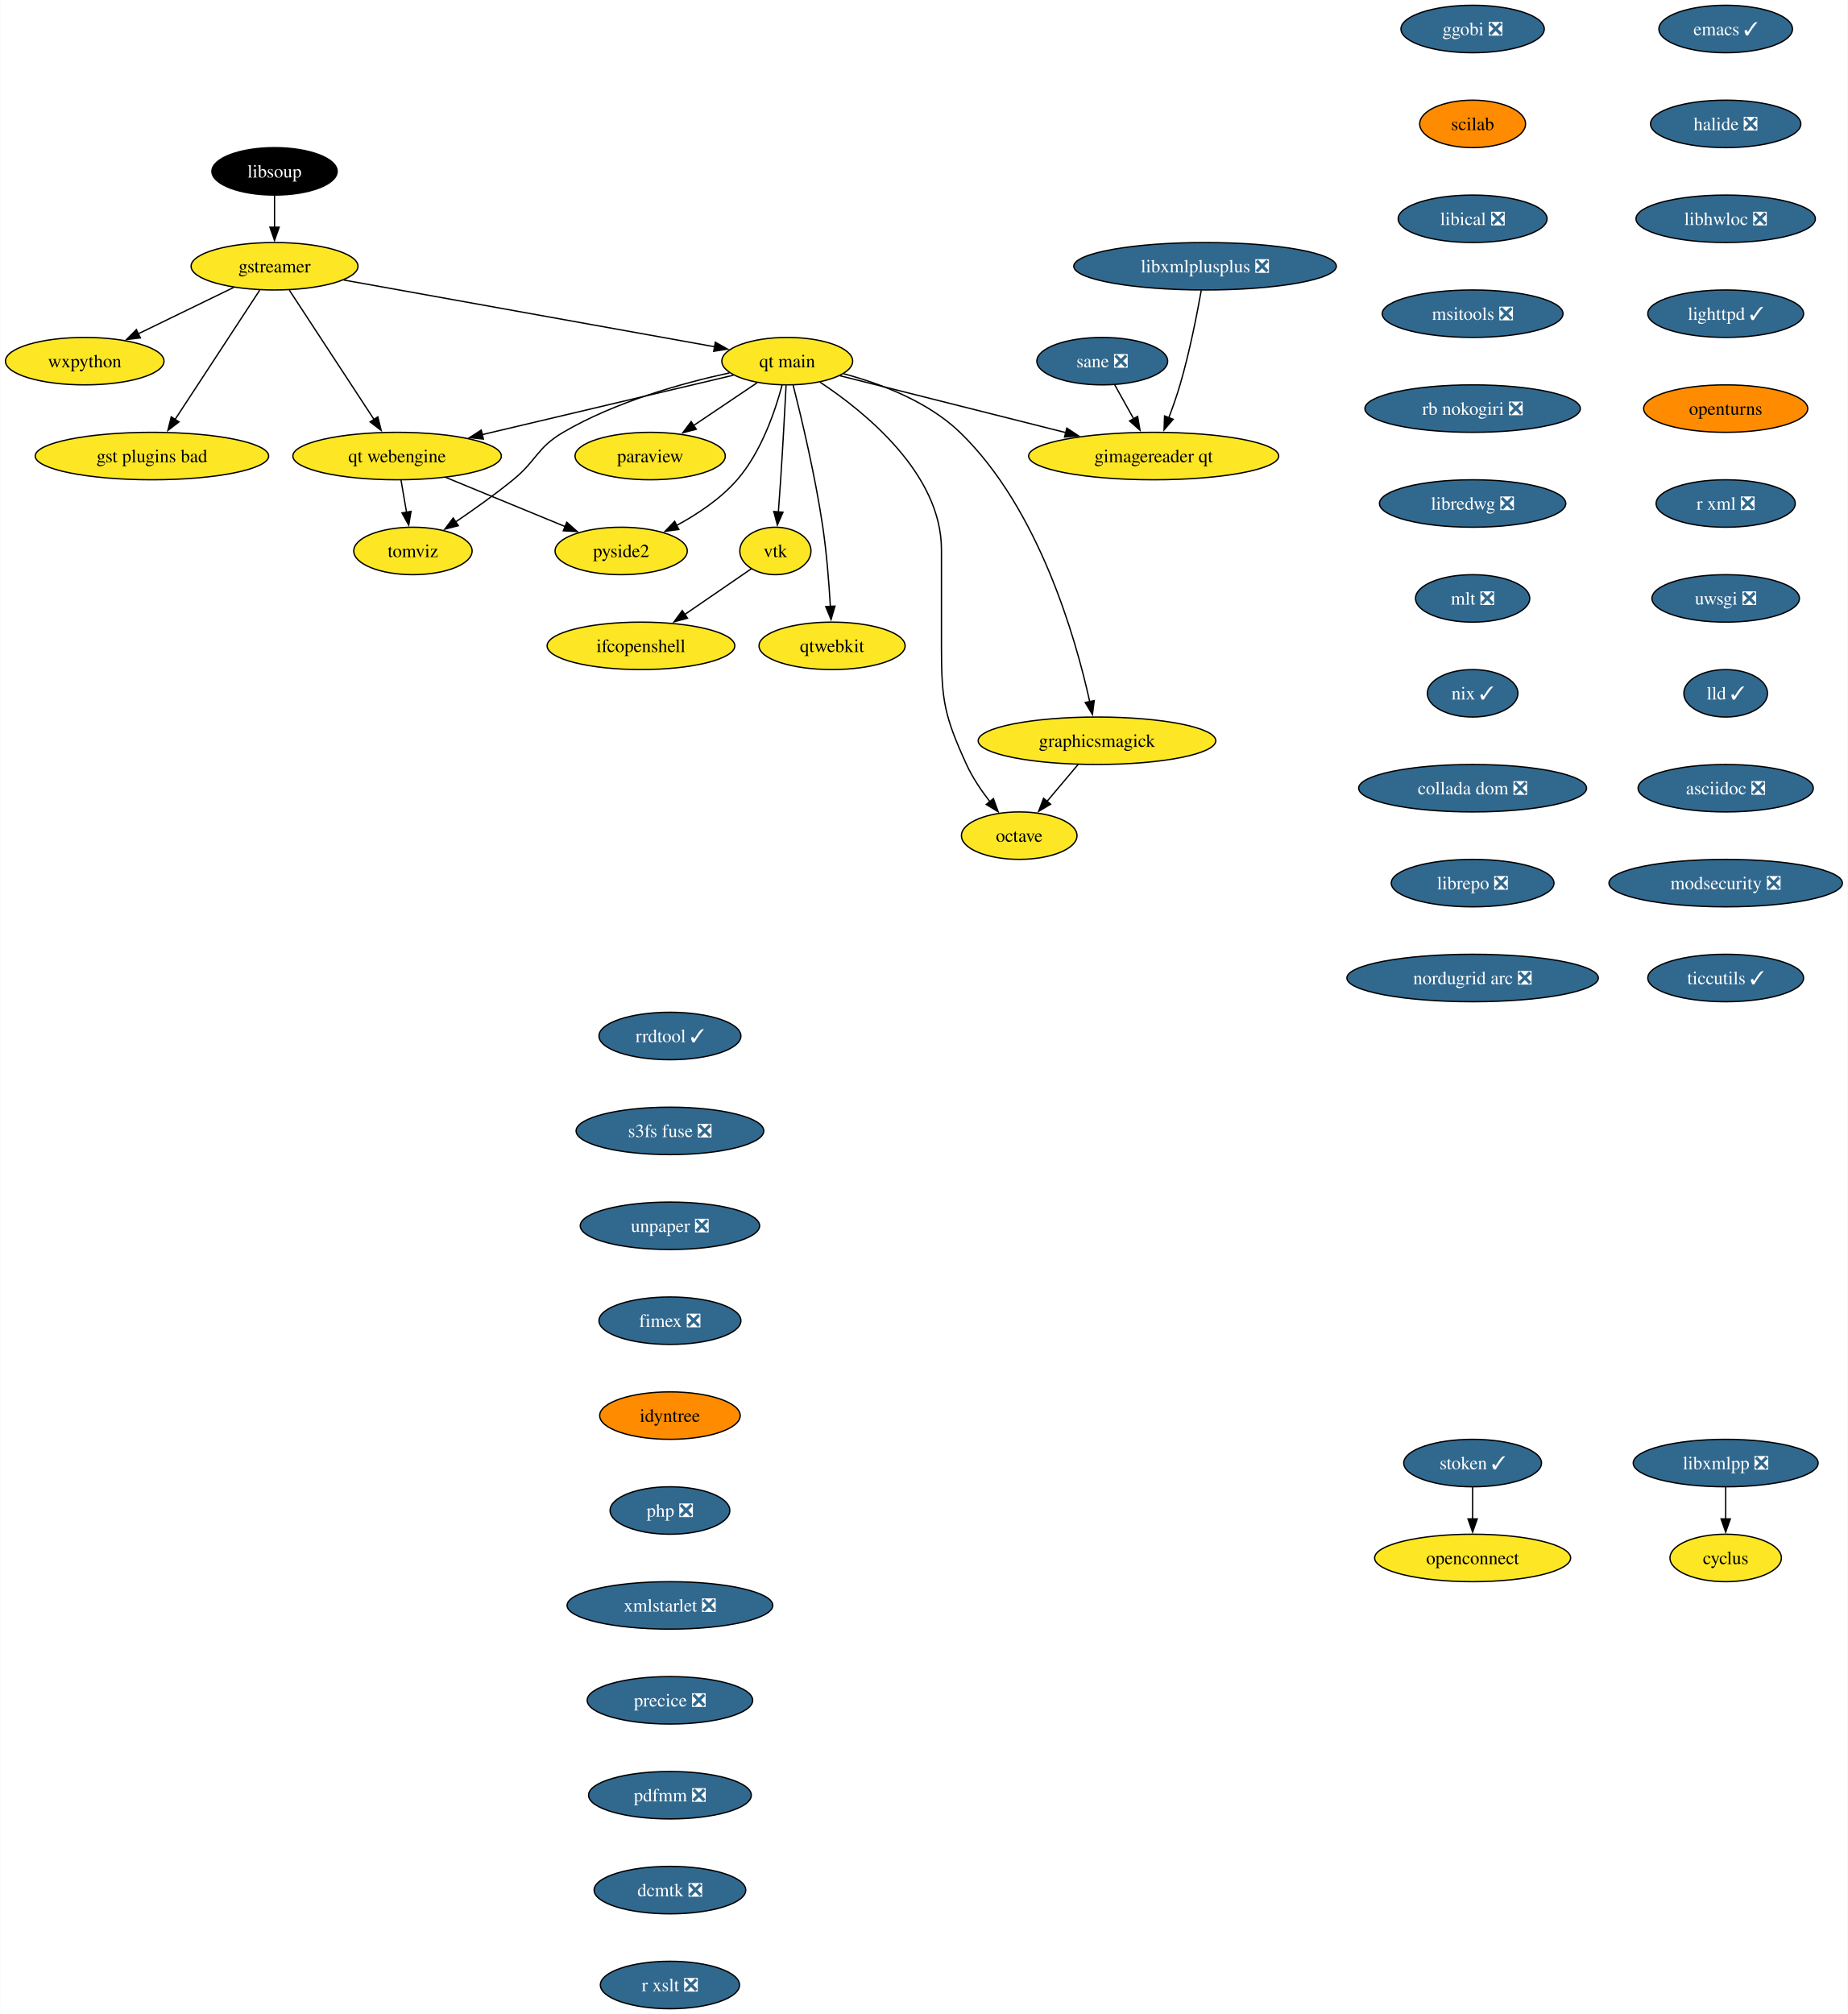
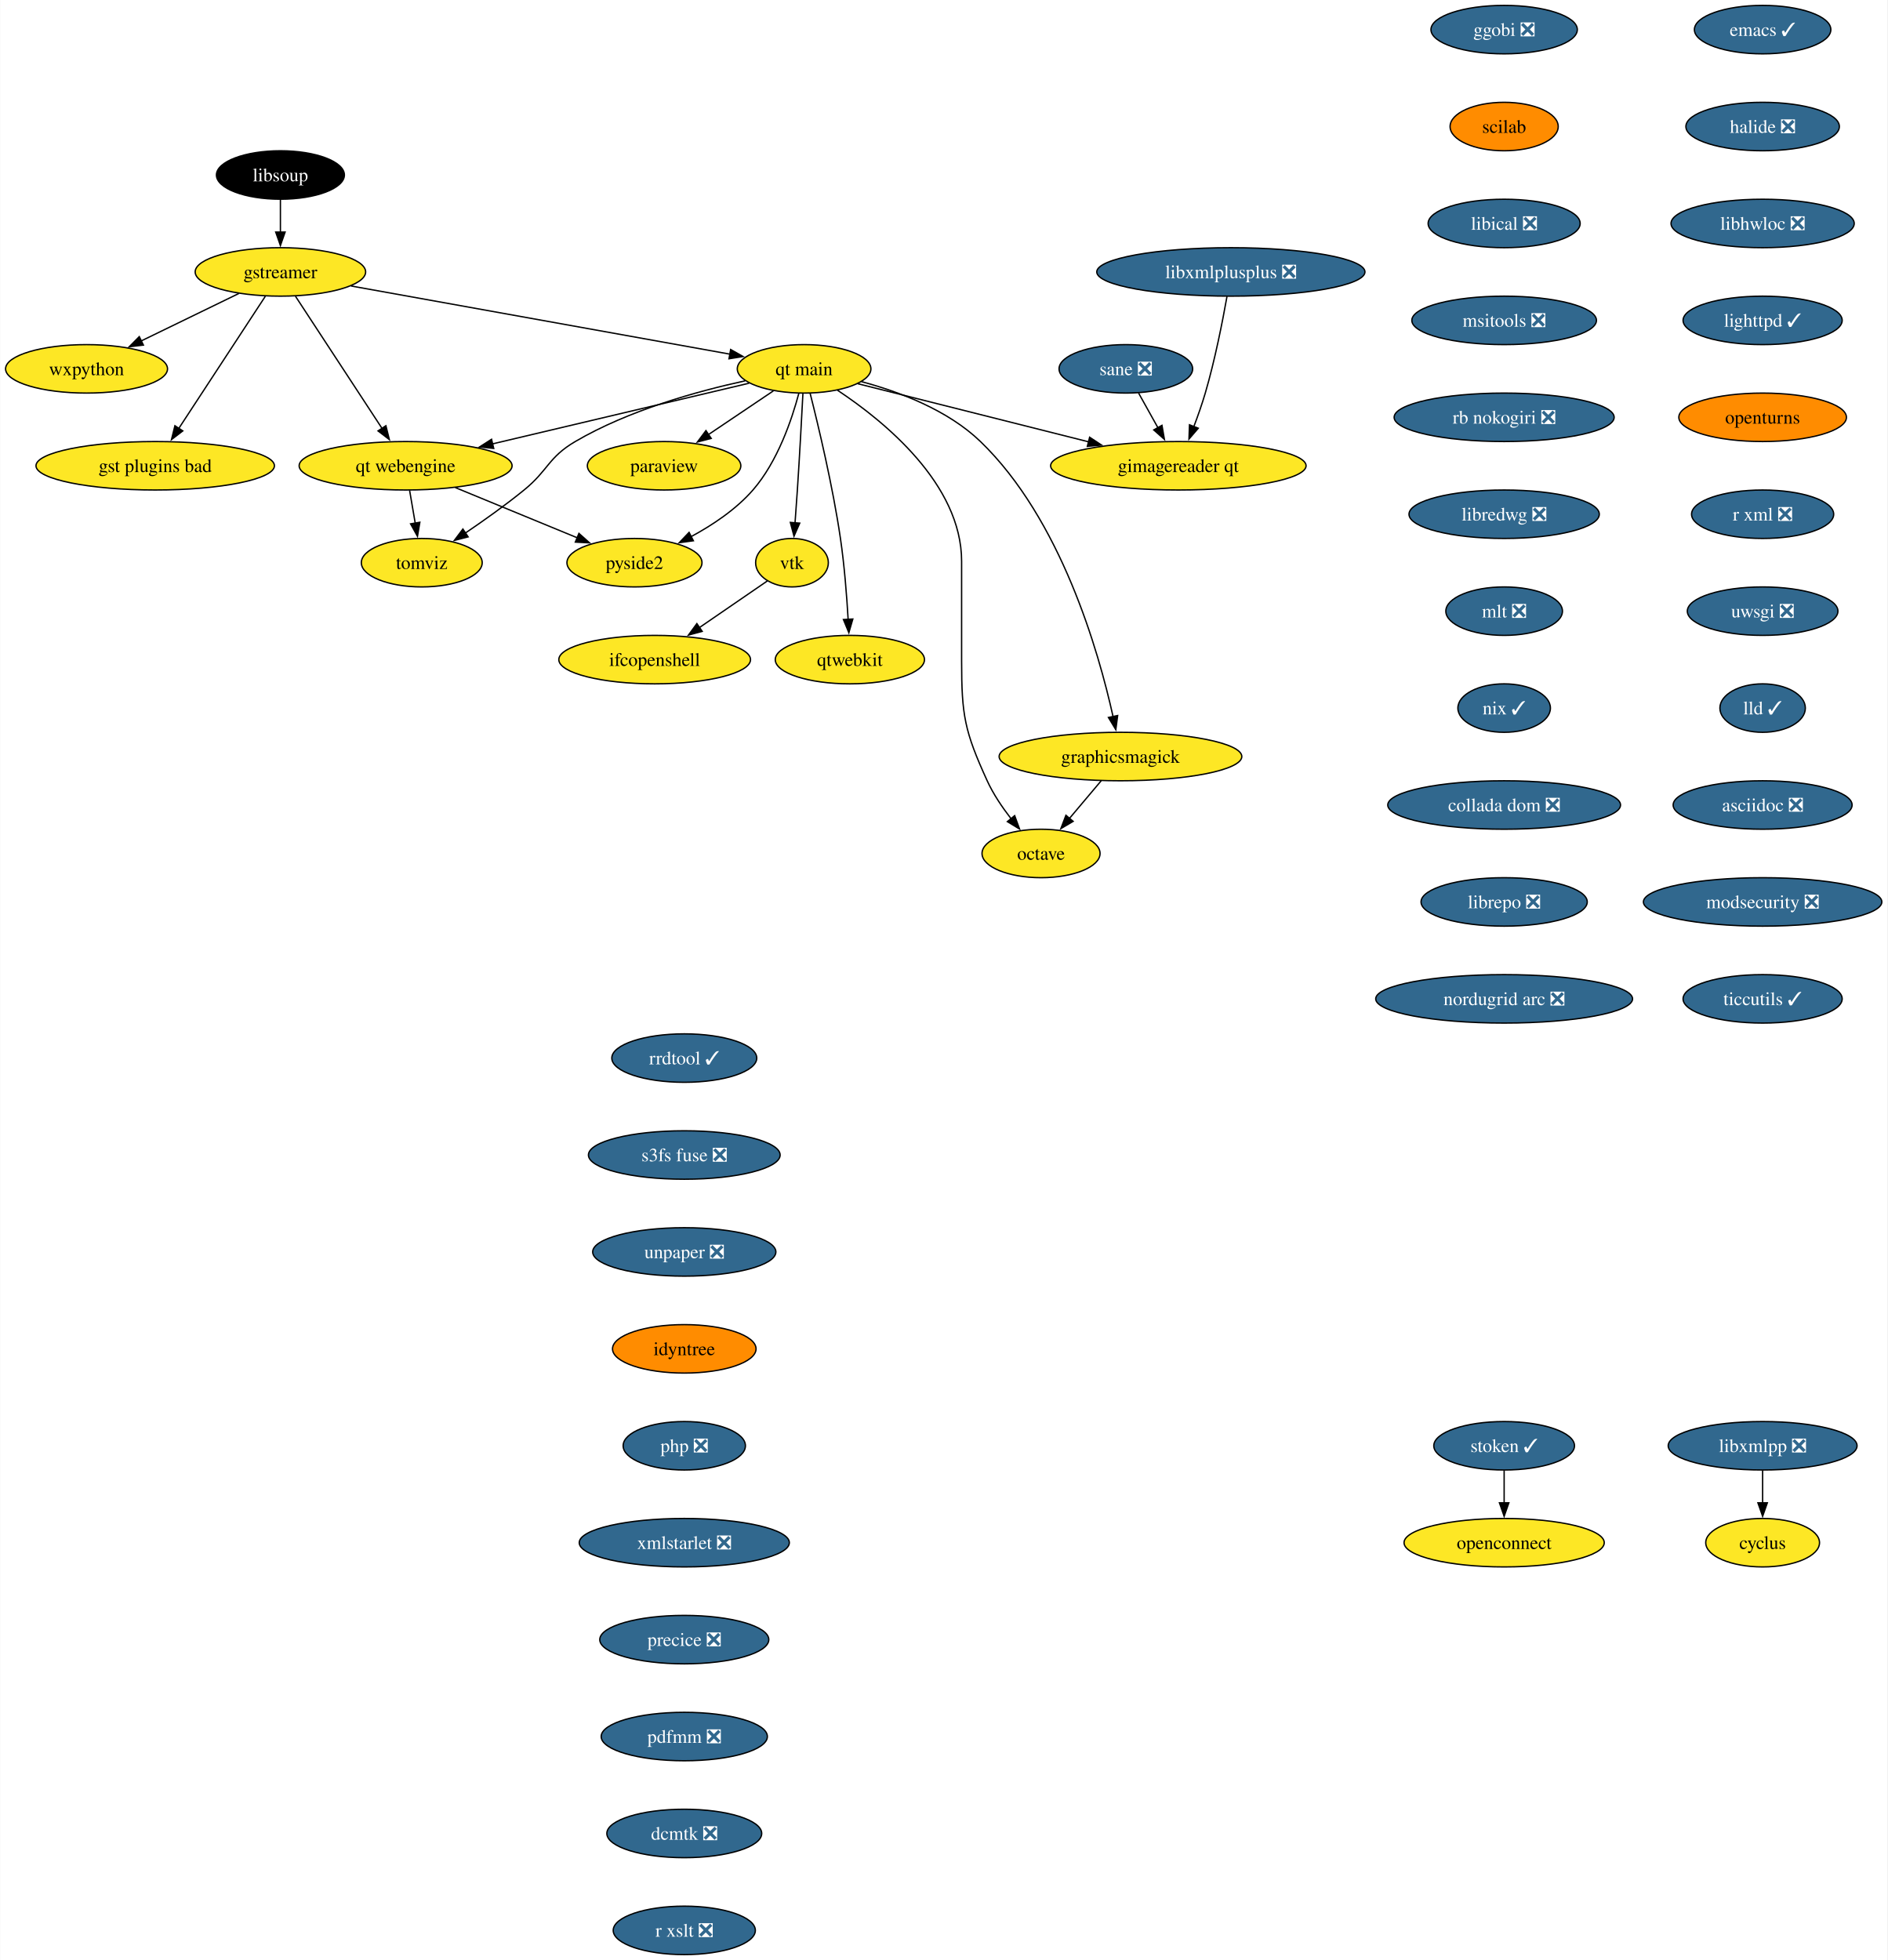
- <svg xmlns="http://www.w3.org/2000/svg" xmlns:xlink="http://www.w3.org/1999/xlink" width="1402pt" height="1528pt" viewBox="0.00 0.00 1401.72 1528.00">
-   <g id="graph0" class="graph" transform="scale(1 1) rotate(0) translate(4 1524)">
-     <polygon fill="white" stroke="none" points="-4,4 -4,-1524 1397.72,-1524 1397.72,4 -4,4" />
+ <svg xmlns="http://www.w3.org/2000/svg" xmlns:xlink="http://www.w3.org/1999/xlink" width="1402pt" height="1456pt" viewBox="0.00 0.00 1401.72 1456.00">
+   <g id="graph0" class="graph" transform="scale(1 1) rotate(0) translate(4 1452)">
+     <polygon fill="white" stroke="none" points="-4,4 -4,-1452 1397.72,-1452 1397.72,4 -4,4" />
    <g id="node1" class="node">
      <g id="a_node1">
        <a xlink:href="https://github.com/conda-forge/cyclus-feedstock" xlink:title="cyclus">
-           <ellipse fill="#fde725" stroke="black" cx="1305.15" cy="-342" rx="42.26" ry="18" />
-           <text text-anchor="middle" x="1305.15" y="-337.32" font-family="Times,serif" font-size="14.00">cyclus</text>
+           <ellipse fill="#fde725" stroke="black" cx="1305.15" cy="-306" rx="42.26" ry="18" />
+           <text text-anchor="middle" x="1305.15" y="-301.32" font-family="Times,serif" font-size="14.00">cyclus</text>
        </a>
      </g>
    </g>
    <g id="node2" class="node">
      <g id="a_node2">
        <a xlink:href="https://github.com/conda-forge/emacs-feedstock/pull/79" xlink:title="emacs ✓">
-           <ellipse fill="#31688e" stroke="black" cx="1305.15" cy="-1502" rx="50.68" ry="18" />
-           <text text-anchor="middle" x="1305.15" y="-1497.32" font-family="Times,serif" font-size="14.00" fill="white">emacs ✓</text>
+           <ellipse fill="#31688e" stroke="black" cx="1305.15" cy="-1430" rx="50.68" ry="18" />
+           <text text-anchor="middle" x="1305.15" y="-1425.32" font-family="Times,serif" font-size="14.00" fill="white">emacs ✓</text>
        </a>
      </g>
    </g>
    <g id="node3" class="node">
      <g id="a_node3">
        <a xlink:href="https://github.com/conda-forge/halide-feedstock/pull/9" xlink:title="halide ❎">
-           <ellipse fill="#31688e" stroke="black" cx="1305.15" cy="-1430" rx="57" ry="18" />
-           <text text-anchor="middle" x="1305.15" y="-1425.32" font-family="Times,serif" font-size="14.00" fill="white">halide ❎</text>
+           <ellipse fill="#31688e" stroke="black" cx="1305.15" cy="-1358" rx="57" ry="18" />
+           <text text-anchor="middle" x="1305.15" y="-1353.32" font-family="Times,serif" font-size="14.00" fill="white">halide ❎</text>
        </a>
      </g>
    </g>
    <g id="node17" class="node">
      <g id="a_node17">
        <a xlink:href="https://github.com/conda-forge/libhwloc-feedstock/pull/71" xlink:title="libhwloc ❎">
-           <ellipse fill="#31688e" stroke="black" cx="1305.15" cy="-1358" rx="68.04" ry="18" />
-           <text text-anchor="middle" x="1305.15" y="-1353.32" font-family="Times,serif" font-size="14.00" fill="white">libhwloc ❎</text>
+           <ellipse fill="#31688e" stroke="black" cx="1305.15" cy="-1286" rx="68.04" ry="18" />
+           <text text-anchor="middle" x="1305.15" y="-1281.32" font-family="Times,serif" font-size="14.00" fill="white">libhwloc ❎</text>
        </a>
      </g>
    </g>
    <g id="node4" class="node">
      <g id="a_node4">
        <a xlink:href="https://github.com/conda-forge/gstreamer-feedstock" xlink:title="gstreamer">
-           <ellipse fill="#fde725" stroke="black" cx="204.15" cy="-1322" rx="63.31" ry="18" />
-           <text text-anchor="middle" x="204.15" y="-1317.32" font-family="Times,serif" font-size="14.00">gstreamer</text>
+           <ellipse fill="#fde725" stroke="black" cx="204.15" cy="-1250" rx="63.31" ry="18" />
+           <text text-anchor="middle" x="204.15" y="-1245.32" font-family="Times,serif" font-size="14.00">gstreamer</text>
        </a>
      </g>
    </g>
    <g id="node5" class="node">
      <g id="a_node5">
        <a xlink:href="https://github.com/conda-forge/wxpython-feedstock" xlink:title="wxpython">
-           <ellipse fill="#fde725" stroke="black" cx="60.15" cy="-1250" rx="60.15" ry="18" />
-           <text text-anchor="middle" x="60.15" y="-1245.32" font-family="Times,serif" font-size="14.00">wxpython</text>
+           <ellipse fill="#fde725" stroke="black" cx="60.15" cy="-1178" rx="60.15" ry="18" />
+           <text text-anchor="middle" x="60.15" y="-1173.32" font-family="Times,serif" font-size="14.00">wxpython</text>
        </a>
      </g>
    </g>
    <g id="edge2" class="edge">
-       <path fill="none" stroke="black" d="M173.26,-1305.98C152.05,-1295.67 123.68,-1281.88 100.65,-1270.69" />
-       <polygon fill="black" stroke="black" points="102.38,-1267.64 91.86,-1266.41 99.32,-1273.93 102.38,-1267.64" />
+       <path fill="none" stroke="black" d="M173.26,-1233.98C152.05,-1223.67 123.68,-1209.88 100.65,-1198.69" />
+       <polygon fill="black" stroke="black" points="102.38,-1195.64 91.86,-1194.41 99.32,-1201.93 102.38,-1195.64" />
    </g>
    <g id="node6" class="node">
      <g id="a_node6">
        <a xlink:href="https://github.com/conda-forge/gst-plugins-bad-feedstock" xlink:title="gst plugins bad">
-           <ellipse fill="#fde725" stroke="black" cx="111.15" cy="-1178" rx="88.56" ry="18" />
-           <text text-anchor="middle" x="111.15" y="-1173.32" font-family="Times,serif" font-size="14.00">gst plugins bad</text>
+           <ellipse fill="#fde725" stroke="black" cx="111.15" cy="-1106" rx="88.56" ry="18" />
+           <text text-anchor="middle" x="111.15" y="-1101.33" font-family="Times,serif" font-size="14.00">gst plugins bad</text>
        </a>
      </g>
    </g>
    <g id="edge3" class="edge">
-       <path fill="none" stroke="black" d="M192.93,-1303.87C176.94,-1279.46 147.45,-1234.43 128.6,-1205.64" />
-       <polygon fill="black" stroke="black" points="131.65,-1203.9 123.24,-1197.46 125.79,-1207.74 131.65,-1203.9" />
+       <path fill="none" stroke="black" d="M192.93,-1231.87C176.94,-1207.46 147.45,-1162.43 128.6,-1133.64" />
+       <polygon fill="black" stroke="black" points="131.65,-1131.9 123.24,-1125.46 125.79,-1135.74 131.65,-1131.9" />
    </g>
    <g id="node7" class="node">
      <g id="a_node7">
        <a xlink:href="https://github.com/conda-forge/qt-main-feedstock" xlink:title="qt main">
-           <ellipse fill="#fde725" stroke="black" cx="593.15" cy="-1250" rx="49.63" ry="18" />
-           <text text-anchor="middle" x="593.15" y="-1245.32" font-family="Times,serif" font-size="14.00">qt main</text>
+           <ellipse fill="#fde725" stroke="black" cx="593.15" cy="-1178" rx="49.63" ry="18" />
+           <text text-anchor="middle" x="593.15" y="-1173.32" font-family="Times,serif" font-size="14.00">qt main</text>
        </a>
      </g>
    </g>
    <g id="edge4" class="edge">
-       <path fill="none" stroke="black" d="M256.61,-1311.56C330.19,-1298.32 463.39,-1274.35 538.26,-1260.88" />
-       <polygon fill="black" stroke="black" points="538.6,-1264.37 547.82,-1259.16 537.36,-1257.48 538.6,-1264.37" />
+       <path fill="none" stroke="black" d="M256.61,-1239.56C330.19,-1226.32 463.39,-1202.35 538.26,-1188.88" />
+       <polygon fill="black" stroke="black" points="538.6,-1192.37 547.82,-1187.16 537.36,-1185.48 538.6,-1192.37" />
    </g>
    <g id="node8" class="node">
      <g id="a_node8">
        <a xlink:href="https://github.com/conda-forge/qt-webengine-feedstock" xlink:title="qt webengine">
-           <ellipse fill="#fde725" stroke="black" cx="297.15" cy="-1178" rx="79.09" ry="18" />
-           <text text-anchor="middle" x="297.15" y="-1173.32" font-family="Times,serif" font-size="14.00">qt webengine</text>
+           <ellipse fill="#fde725" stroke="black" cx="297.15" cy="-1106" rx="79.09" ry="18" />
+           <text text-anchor="middle" x="297.15" y="-1101.33" font-family="Times,serif" font-size="14.00">qt webengine</text>
        </a>
      </g>
    </g>
    <g id="edge5" class="edge">
-       <path fill="none" stroke="black" d="M215.37,-1303.87C231.36,-1279.46 260.85,-1234.43 279.71,-1205.64" />
-       <polygon fill="black" stroke="black" points="282.51,-1207.74 285.07,-1197.46 276.66,-1203.9 282.51,-1207.74" />
+       <path fill="none" stroke="black" d="M215.37,-1231.87C231.36,-1207.46 260.85,-1162.43 279.71,-1133.64" />
+       <polygon fill="black" stroke="black" points="282.51,-1135.74 285.07,-1125.46 276.66,-1131.9 282.51,-1135.74" />
    </g>
    <g id="edge6" class="edge">
-       <path fill="none" stroke="black" d="M552.31,-1239.34C502.99,-1227.68 419.46,-1207.92 361.47,-1194.21" />
-       <polygon fill="black" stroke="black" points="362.6,-1190.88 352.06,-1191.99 360.99,-1197.69 362.6,-1190.88" />
+       <path fill="none" stroke="black" d="M552.31,-1167.34C502.99,-1155.68 419.46,-1135.92 361.47,-1122.21" />
+       <polygon fill="black" stroke="black" points="362.6,-1118.88 352.06,-1119.99 360.99,-1125.69 362.6,-1118.88" />
    </g>
    <g id="node9" class="node">
      <g id="a_node9">
        <a xlink:href="https://github.com/conda-forge/octave-feedstock" xlink:title="octave">
-           <ellipse fill="#fde725" stroke="black" cx="769.15" cy="-890" rx="43.84" ry="18" />
-           <text text-anchor="middle" x="769.15" y="-885.33" font-family="Times,serif" font-size="14.00">octave</text>
+           <ellipse fill="#fde725" stroke="black" cx="769.15" cy="-818" rx="43.84" ry="18" />
+           <text text-anchor="middle" x="769.15" y="-813.33" font-family="Times,serif" font-size="14.00">octave</text>
        </a>
      </g>
    </g>
    <g id="edge7" class="edge">
-       <path fill="none" stroke="black" d="M617.97,-1234.09C652.31,-1211.34 710.15,-1164.5 710.15,-1107 710.15,-1107 710.15,-1107 710.15,-1033 710.15,-992.55 712.35,-980.79 729.15,-944 733.68,-934.1 740.31,-924.29 746.87,-915.85" />
-       <polygon fill="black" stroke="black" points="749.56,-918.1 753.19,-908.14 744.14,-913.66 749.56,-918.1" />
+       <path fill="none" stroke="black" d="M617.97,-1162.09C652.31,-1139.34 710.15,-1092.5 710.15,-1035 710.15,-1035 710.15,-1035 710.15,-961 710.15,-920.55 712.35,-908.79 729.15,-872 733.68,-862.1 740.31,-852.29 746.87,-843.85" />
+       <polygon fill="black" stroke="black" points="749.56,-846.1 753.19,-836.14 744.14,-841.66 749.56,-846.1" />
    </g>
    <g id="node10" class="node">
      <g id="a_node10">
        <a xlink:href="https://github.com/conda-forge/paraview-feedstock" xlink:title="paraview">
-           <ellipse fill="#fde725" stroke="black" cx="489.15" cy="-1178" rx="57" ry="18" />
-           <text text-anchor="middle" x="489.15" y="-1173.32" font-family="Times,serif" font-size="14.00">paraview</text>
+           <ellipse fill="#fde725" stroke="black" cx="489.15" cy="-1106" rx="57" ry="18" />
+           <text text-anchor="middle" x="489.15" y="-1101.33" font-family="Times,serif" font-size="14.00">paraview</text>
        </a>
      </g>
    </g>
    <g id="edge8" class="edge">
-       <path fill="none" stroke="black" d="M570.33,-1233.64C556.17,-1224.11 537.74,-1211.7 522.02,-1201.12" />
-       <polygon fill="black" stroke="black" points="524.15,-1198.34 513.9,-1195.66 520.24,-1204.14 524.15,-1198.34" />
+       <path fill="none" stroke="black" d="M570.33,-1161.64C556.17,-1152.11 537.74,-1139.7 522.02,-1129.12" />
+       <polygon fill="black" stroke="black" points="524.15,-1126.34 513.9,-1123.66 520.24,-1132.14 524.15,-1126.34" />
    </g>
    <g id="node11" class="node">
      <g id="a_node11">
        <a xlink:href="https://github.com/conda-forge/vtk-feedstock" xlink:title="vtk">
-           <ellipse fill="#fde725" stroke="black" cx="584.15" cy="-1106" rx="27.01" ry="18" />
-           <text text-anchor="middle" x="584.15" y="-1101.33" font-family="Times,serif" font-size="14.00">vtk</text>
+           <ellipse fill="#fde725" stroke="black" cx="584.15" cy="-1034" rx="27.01" ry="18" />
+           <text text-anchor="middle" x="584.15" y="-1029.33" font-family="Times,serif" font-size="14.00">vtk</text>
        </a>
      </g>
    </g>
    <g id="edge9" class="edge">
-       <path fill="none" stroke="black" d="M592.27,-1231.6C591.34,-1213.65 589.79,-1184.86 588.15,-1160 587.63,-1152.05 587,-1143.44 586.41,-1135.51" />
-       <polygon fill="black" stroke="black" points="589.91,-1135.39 585.65,-1125.69 582.93,-1135.93 589.91,-1135.39" />
+       <path fill="none" stroke="black" d="M592.27,-1159.6C591.34,-1141.65 589.79,-1112.86 588.15,-1088 587.63,-1080.05 587,-1071.44 586.41,-1063.51" />
+       <polygon fill="black" stroke="black" points="589.91,-1063.39 585.65,-1053.69 582.93,-1063.93 589.91,-1063.39" />
    </g>
    <g id="node12" class="node">
      <g id="a_node12">
        <a xlink:href="https://github.com/conda-forge/qtwebkit-feedstock" xlink:title="qtwebkit">
-           <ellipse fill="#fde725" stroke="black" cx="627.15" cy="-1034" rx="55.42" ry="18" />
-           <text text-anchor="middle" x="627.15" y="-1029.33" font-family="Times,serif" font-size="14.00">qtwebkit</text>
+           <ellipse fill="#fde725" stroke="black" cx="627.15" cy="-962" rx="55.42" ry="18" />
+           <text text-anchor="middle" x="627.15" y="-957.33" font-family="Times,serif" font-size="14.00">qtwebkit</text>
        </a>
      </g>
    </g>
    <g id="edge10" class="edge">
-       <path fill="none" stroke="black" d="M597.65,-1231.74C603.73,-1207.75 614.45,-1162.88 620.15,-1124 623.08,-1104.04 624.84,-1081.36 625.86,-1063.9" />
-       <polygon fill="black" stroke="black" points="629.35,-1064.16 626.39,-1053.98 622.36,-1063.78 629.35,-1064.16" />
+       <path fill="none" stroke="black" d="M597.65,-1159.74C603.73,-1135.75 614.45,-1090.88 620.15,-1052 623.08,-1032.04 624.84,-1009.36 625.86,-991.9" />
+       <polygon fill="black" stroke="black" points="629.35,-992.16 626.39,-981.98 622.36,-991.78 629.35,-992.16" />
    </g>
    <g id="node13" class="node">
      <g id="a_node13">
        <a xlink:href="https://github.com/conda-forge/pyside2-feedstock" xlink:title="pyside2">
-           <ellipse fill="#fde725" stroke="black" cx="467.15" cy="-1106" rx="50.16" ry="18" />
-           <text text-anchor="middle" x="467.15" y="-1101.33" font-family="Times,serif" font-size="14.00">pyside2</text>
+           <ellipse fill="#fde725" stroke="black" cx="467.15" cy="-1034" rx="50.16" ry="18" />
+           <text text-anchor="middle" x="467.15" y="-1029.33" font-family="Times,serif" font-size="14.00">pyside2</text>
        </a>
      </g>
    </g>
    <g id="edge11" class="edge">
-       <path fill="none" stroke="black" d="M589.25,-1231.88C584.13,-1212.59 573.57,-1181.17 555.15,-1160 542.55,-1145.52 524.98,-1133.84 508.86,-1125.17" />
-       <polygon fill="black" stroke="black" points="510.91,-1122.29 500.41,-1120.86 507.72,-1128.52 510.91,-1122.29" />
+       <path fill="none" stroke="black" d="M589.25,-1159.88C584.13,-1140.59 573.57,-1109.17 555.15,-1088 542.55,-1073.52 524.98,-1061.84 508.86,-1053.17" />
+       <polygon fill="black" stroke="black" points="510.91,-1050.29 500.41,-1048.86 507.72,-1056.52 510.91,-1050.29" />
    </g>
    <g id="node14" class="node">
      <g id="a_node14">
        <a xlink:href="https://github.com/conda-forge/graphicsmagick-feedstock" xlink:title="graphicsmagick">
-           <ellipse fill="#fde725" stroke="black" cx="828.15" cy="-962" rx="90.14" ry="18" />
-           <text text-anchor="middle" x="828.15" y="-957.33" font-family="Times,serif" font-size="14.00">graphicsmagick</text>
+           <ellipse fill="#fde725" stroke="black" cx="828.15" cy="-890" rx="90.14" ry="18" />
+           <text text-anchor="middle" x="828.15" y="-885.33" font-family="Times,serif" font-size="14.00">graphicsmagick</text>
        </a>
      </g>
    </g>
    <g id="edge12" class="edge">
-       <path fill="none" stroke="black" d="M635.77,-1240.5C663.89,-1232.98 699.88,-1219.43 724.15,-1196 783.95,-1138.28 811.95,-1040.03 822.65,-991.65" />
-       <polygon fill="black" stroke="black" points="826.06,-992.47 824.7,-981.96 819.21,-991.02 826.06,-992.47" />
+       <path fill="none" stroke="black" d="M635.77,-1168.5C663.89,-1160.98 699.88,-1147.43 724.15,-1124 783.95,-1066.28 811.95,-968.03 822.65,-919.65" />
+       <polygon fill="black" stroke="black" points="826.06,-920.47 824.7,-909.96 819.21,-919.02 826.06,-920.47" />
    </g>
    <g id="node15" class="node">
      <g id="a_node15">
        <a xlink:href="https://github.com/conda-forge/tomviz-feedstock" xlink:title="tomviz">
-           <ellipse fill="#fde725" stroke="black" cx="309.15" cy="-1106" rx="44.9" ry="18" />
-           <text text-anchor="middle" x="309.15" y="-1101.33" font-family="Times,serif" font-size="14.00">tomviz</text>
+           <ellipse fill="#fde725" stroke="black" cx="309.15" cy="-1034" rx="44.9" ry="18" />
+           <text text-anchor="middle" x="309.15" y="-1029.33" font-family="Times,serif" font-size="14.00">tomviz</text>
        </a>
      </g>
    </g>
    <g id="edge13" class="edge">
-       <path fill="none" stroke="black" d="M549.35,-1241.1C513.62,-1233.34 462.76,-1219.22 423.15,-1196 403.08,-1184.23 403.19,-1174.69 385.15,-1160 371.4,-1148.8 355.4,-1137.42 341.64,-1128.09" />
-       <polygon fill="black" stroke="black" points="343.59,-1125.18 333.33,-1122.53 339.7,-1131 343.59,-1125.18" />
+       <path fill="none" stroke="black" d="M549.35,-1169.1C513.62,-1161.34 462.76,-1147.22 423.15,-1124 403.08,-1112.23 403.19,-1102.69 385.15,-1088 371.4,-1076.8 355.4,-1065.42 341.64,-1056.09" />
+       <polygon fill="black" stroke="black" points="343.59,-1053.18 333.33,-1050.53 339.7,-1059 343.59,-1053.18" />
    </g>
    <g id="node16" class="node">
      <g id="a_node16">
        <a xlink:href="https://github.com/conda-forge/gimagereader-qt-feedstock" xlink:title="gimagereader qt">
-           <ellipse fill="#fde725" stroke="black" cx="871.15" cy="-1178" rx="94.88" ry="18" />
-           <text text-anchor="middle" x="871.15" y="-1173.32" font-family="Times,serif" font-size="14.00">gimagereader qt</text>
+           <ellipse fill="#fde725" stroke="black" cx="871.15" cy="-1106" rx="94.88" ry="18" />
+           <text text-anchor="middle" x="871.15" y="-1101.33" font-family="Times,serif" font-size="14.00">gimagereader qt</text>
        </a>
      </g>
    </g>
    <g id="edge14" class="edge">
-       <path fill="none" stroke="black" d="M632.98,-1238.97C677.7,-1227.71 750.98,-1209.26 804.46,-1195.79" />
-       <polygon fill="black" stroke="black" points="805.24,-1199.2 814.09,-1193.37 803.54,-1192.42 805.24,-1199.2" />
+       <path fill="none" stroke="black" d="M632.98,-1166.97C677.7,-1155.71 750.98,-1137.26 804.46,-1123.79" />
+       <polygon fill="black" stroke="black" points="805.24,-1127.2 814.09,-1121.37 803.54,-1120.42 805.24,-1127.2" />
    </g>
    <g id="edge15" class="edge">
-       <path fill="none" stroke="black" d="M334.04,-1161.81C360.68,-1150.84 396.72,-1136 424.58,-1124.53" />
-       <polygon fill="black" stroke="black" points="425.89,-1127.78 433.8,-1120.73 423.22,-1121.3 425.89,-1127.78" />
+       <path fill="none" stroke="black" d="M334.04,-1089.81C360.68,-1078.84 396.72,-1064 424.58,-1052.53" />
+       <polygon fill="black" stroke="black" points="425.89,-1055.78 433.8,-1048.73 423.22,-1049.3 425.89,-1055.78" />
    </g>
    <g id="edge16" class="edge">
-       <path fill="none" stroke="black" d="M300.12,-1159.7C301.38,-1152.32 302.89,-1143.52 304.31,-1135.25" />
-       <polygon fill="black" stroke="black" points="307.72,-1136.04 305.96,-1125.6 300.83,-1134.86 307.72,-1136.04" />
+       <path fill="none" stroke="black" d="M300.12,-1087.7C301.38,-1080.32 302.89,-1071.52 304.31,-1063.25" />
+       <polygon fill="black" stroke="black" points="307.72,-1064.04 305.96,-1053.6 300.83,-1062.86 307.72,-1064.04" />
    </g>
    <g id="node24" class="node">
      <g id="a_node24">
        <a xlink:href="https://github.com/conda-forge/ifcopenshell-feedstock" xlink:title="ifcopenshell">
-           <ellipse fill="#fde725" stroke="black" cx="482.15" cy="-1034" rx="71.2" ry="18" />
-           <text text-anchor="middle" x="482.15" y="-1029.33" font-family="Times,serif" font-size="14.00">ifcopenshell</text>
+           <ellipse fill="#fde725" stroke="black" cx="482.15" cy="-962" rx="71.2" ry="18" />
+           <text text-anchor="middle" x="482.15" y="-957.33" font-family="Times,serif" font-size="14.00">ifcopenshell</text>
        </a>
      </g>
    </g>
    <g id="edge24" class="edge">
-       <path fill="none" stroke="black" d="M565.92,-1092.49C551.93,-1082.89 532.24,-1069.37 515.47,-1057.86" />
-       <polygon fill="black" stroke="black" points="517.46,-1054.99 507.24,-1052.22 513.5,-1060.76 517.46,-1054.99" />
+       <path fill="none" stroke="black" d="M565.92,-1020.49C551.93,-1010.89 532.24,-997.37 515.47,-985.86" />
+       <polygon fill="black" stroke="black" points="517.46,-982.99 507.24,-980.22 513.5,-988.76 517.46,-982.99" />
    </g>
    <g id="edge28" class="edge">
-       <path fill="none" stroke="black" d="M813.87,-944.05C806.74,-935.59 797.97,-925.19 790.09,-915.84" />
-       <polygon fill="black" stroke="black" points="792.99,-913.85 783.87,-908.46 787.64,-918.37 792.99,-913.85" />
+       <path fill="none" stroke="black" d="M813.87,-872.05C806.74,-863.59 797.97,-853.19 790.09,-843.84" />
+       <polygon fill="black" stroke="black" points="792.99,-841.85 783.87,-836.46 787.64,-846.37 792.99,-841.85" />
    </g>
    <g id="node18" class="node">
      <g id="a_node18">
        <a xlink:href="https://github.com/conda-forge/lighttpd-feedstock/pull/32" xlink:title="lighttpd ✓">
-           <ellipse fill="#31688e" stroke="black" cx="1305.15" cy="-1286" rx="59.1" ry="18" />
-           <text text-anchor="middle" x="1305.15" y="-1281.32" font-family="Times,serif" font-size="14.00" fill="white">lighttpd ✓</text>
+           <ellipse fill="#31688e" stroke="black" cx="1305.15" cy="-1214" rx="59.1" ry="18" />
+           <text text-anchor="middle" x="1305.15" y="-1209.32" font-family="Times,serif" font-size="14.00" fill="white">lighttpd ✓</text>
        </a>
      </g>
    </g>
    <g id="node20" class="node">
      <g id="a_node20">
        <a xlink:href="https://github.com/conda-forge/openturns-feedstock" xlink:title="openturns">
-           <ellipse fill="#ff8c00" stroke="black" cx="1305.15" cy="-1214" rx="62.26" ry="18" />
-           <text text-anchor="middle" x="1305.15" y="-1209.32" font-family="Times,serif" font-size="14.00">openturns</text>
+           <ellipse fill="#ff8c00" stroke="black" cx="1305.15" cy="-1142" rx="62.26" ry="18" />
+           <text text-anchor="middle" x="1305.15" y="-1137.33" font-family="Times,serif" font-size="14.00">openturns</text>
        </a>
      </g>
    </g>
    <g id="node19" class="node">
      <g id="a_node19">
        <a xlink:href="https://github.com/conda-forge/libxmlpp-feedstock/pull/24" xlink:title="libxmlpp ❎">
-           <ellipse fill="#31688e" stroke="black" cx="1305.15" cy="-414" rx="70.15" ry="18" />
-           <text text-anchor="middle" x="1305.15" y="-409.32" font-family="Times,serif" font-size="14.00" fill="white">libxmlpp ❎</text>
+           <ellipse fill="#31688e" stroke="black" cx="1305.15" cy="-378" rx="70.15" ry="18" />
+           <text text-anchor="middle" x="1305.15" y="-373.32" font-family="Times,serif" font-size="14.00" fill="white">libxmlpp ❎</text>
        </a>
      </g>
    </g>
    <g id="edge19" class="edge">
-       <path fill="none" stroke="black" d="M1305.15,-395.7C1305.15,-388.41 1305.15,-379.73 1305.15,-371.54" />
-       <polygon fill="black" stroke="black" points="1308.65,-371.62 1305.15,-361.62 1301.65,-371.62 1308.65,-371.62" />
+       <path fill="none" stroke="black" d="M1305.15,-359.7C1305.15,-352.41 1305.15,-343.73 1305.15,-335.54" />
+       <polygon fill="black" stroke="black" points="1308.65,-335.62 1305.15,-325.62 1301.65,-335.62 1308.65,-335.62" />
    </g>
    <g id="node21" class="node">
      <g id="a_node21">
        <a xlink:href="https://github.com/conda-forge/r-xml-feedstock/pull/42" xlink:title="r xml ❎">
-           <ellipse fill="#31688e" stroke="black" cx="1305.15" cy="-1142" rx="52.79" ry="18" />
-           <text text-anchor="middle" x="1305.15" y="-1137.33" font-family="Times,serif" font-size="14.00" fill="white">r xml ❎</text>
+           <ellipse fill="#31688e" stroke="black" cx="1305.15" cy="-1070" rx="52.79" ry="18" />
+           <text text-anchor="middle" x="1305.15" y="-1065.33" font-family="Times,serif" font-size="14.00" fill="white">r xml ❎</text>
        </a>
      </g>
    </g>
    <g id="node22" class="node">
      <g id="a_node22">
        <a xlink:href="https://github.com/conda-forge/uwsgi-feedstock/pull/74" xlink:title="uwsgi ❎">
-           <ellipse fill="#31688e" stroke="black" cx="1305.15" cy="-1070" rx="55.94" ry="18" />
-           <text text-anchor="middle" x="1305.15" y="-1065.33" font-family="Times,serif" font-size="14.00" fill="white">uwsgi ❎</text>
+           <ellipse fill="#31688e" stroke="black" cx="1305.15" cy="-998" rx="55.94" ry="18" />
+           <text text-anchor="middle" x="1305.15" y="-993.33" font-family="Times,serif" font-size="14.00" fill="white">uwsgi ❎</text>
        </a>
      </g>
    </g>
    <g id="node23" class="node">
      <g id="a_node23">
        <a xlink:href="https://github.com/conda-forge/lld-feedstock/pull/83" xlink:title="lld ✓">
-           <ellipse fill="#31688e" stroke="black" cx="1305.15" cy="-998" rx="31.74" ry="18" />
-           <text text-anchor="middle" x="1305.15" y="-993.33" font-family="Times,serif" font-size="14.00" fill="white">lld ✓</text>
+           <ellipse fill="#31688e" stroke="black" cx="1305.15" cy="-926" rx="31.74" ry="18" />
+           <text text-anchor="middle" x="1305.15" y="-921.33" font-family="Times,serif" font-size="14.00" fill="white">lld ✓</text>
        </a>
      </g>
    </g>
    <g id="node25" class="node">
      <g id="a_node25">
        <a xlink:href="https://github.com/conda-forge/asciidoc-feedstock/pull/22" xlink:title="asciidoc ❎">
-           <ellipse fill="#31688e" stroke="black" cx="1305.15" cy="-926" rx="66.47" ry="18" />
-           <text text-anchor="middle" x="1305.15" y="-921.33" font-family="Times,serif" font-size="14.00" fill="white">asciidoc ❎</text>
+           <ellipse fill="#31688e" stroke="black" cx="1305.15" cy="-854" rx="66.47" ry="18" />
+           <text text-anchor="middle" x="1305.15" y="-849.33" font-family="Times,serif" font-size="14.00" fill="white">asciidoc ❎</text>
        </a>
      </g>
    </g>
    <g id="node26" class="node">
      <g id="a_node26">
        <a xlink:href="https://github.com/conda-forge/modsecurity-feedstock/pull/13" xlink:title="modsecurity ❎">
-           <ellipse fill="#31688e" stroke="black" cx="1305.15" cy="-854" rx="88.56" ry="18" />
-           <text text-anchor="middle" x="1305.15" y="-849.33" font-family="Times,serif" font-size="14.00" fill="white">modsecurity ❎</text>
+           <ellipse fill="#31688e" stroke="black" cx="1305.15" cy="-782" rx="88.56" ry="18" />
+           <text text-anchor="middle" x="1305.15" y="-777.33" font-family="Times,serif" font-size="14.00" fill="white">modsecurity ❎</text>
        </a>
      </g>
    </g>
    <g id="node27" class="node">
      <g id="a_node27">
        <a xlink:href="https://github.com/conda-forge/ticcutils-feedstock/pull/33" xlink:title="ticcutils ✓">
-           <ellipse fill="#31688e" stroke="black" cx="1305.15" cy="-782" rx="59.1" ry="18" />
-           <text text-anchor="middle" x="1305.15" y="-777.33" font-family="Times,serif" font-size="14.00" fill="white">ticcutils ✓</text>
+           <ellipse fill="#31688e" stroke="black" cx="1305.15" cy="-710" rx="59.1" ry="18" />
+           <text text-anchor="middle" x="1305.15" y="-705.33" font-family="Times,serif" font-size="14.00" fill="white">ticcutils ✓</text>
        </a>
      </g>
    </g>
    <g id="node28" class="node">
      <g id="a_node28">
        <a xlink:href="https://github.com/conda-forge/ggobi-feedstock/pull/4" xlink:title="ggobi ❎">
-           <ellipse fill="#31688e" stroke="black" cx="1113.15" cy="-1502" rx="54.36" ry="18" />
-           <text text-anchor="middle" x="1113.15" y="-1497.32" font-family="Times,serif" font-size="14.00" fill="white">ggobi ❎</text>
+           <ellipse fill="#31688e" stroke="black" cx="1113.15" cy="-1430" rx="54.36" ry="18" />
+           <text text-anchor="middle" x="1113.15" y="-1425.32" font-family="Times,serif" font-size="14.00" fill="white">ggobi ❎</text>
        </a>
      </g>
    </g>
    <g id="node29" class="node">
      <g id="a_node29">
        <a xlink:href="https://github.com/conda-forge/scilab-feedstock" xlink:title="scilab">
-           <ellipse fill="#ff8c00" stroke="black" cx="1113.15" cy="-1430" rx="40.16" ry="18" />
-           <text text-anchor="middle" x="1113.15" y="-1425.32" font-family="Times,serif" font-size="14.00">scilab</text>
+           <ellipse fill="#ff8c00" stroke="black" cx="1113.15" cy="-1358" rx="40.16" ry="18" />
+           <text text-anchor="middle" x="1113.15" y="-1353.32" font-family="Times,serif" font-size="14.00">scilab</text>
        </a>
      </g>
    </g>
    <g id="node30" class="node">
      <g id="a_node30">
        <a xlink:href="https://github.com/conda-forge/libical-feedstock/pull/26" xlink:title="libical ❎">
-           <ellipse fill="#31688e" stroke="black" cx="1113.15" cy="-1358" rx="56.47" ry="18" />
-           <text text-anchor="middle" x="1113.15" y="-1353.32" font-family="Times,serif" font-size="14.00" fill="white">libical ❎</text>
+           <ellipse fill="#31688e" stroke="black" cx="1113.15" cy="-1286" rx="56.47" ry="18" />
+           <text text-anchor="middle" x="1113.15" y="-1281.32" font-family="Times,serif" font-size="14.00" fill="white">libical ❎</text>
        </a>
      </g>
    </g>
    <g id="node31" class="node">
      <g id="a_node31">
        <a xlink:href="https://github.com/conda-forge/msitools-feedstock/pull/10" xlink:title="msitools ❎">
-           <ellipse fill="#31688e" stroke="black" cx="1113.15" cy="-1286" rx="68.57" ry="18" />
-           <text text-anchor="middle" x="1113.15" y="-1281.32" font-family="Times,serif" font-size="14.00" fill="white">msitools ❎</text>
+           <ellipse fill="#31688e" stroke="black" cx="1113.15" cy="-1214" rx="68.57" ry="18" />
+           <text text-anchor="middle" x="1113.15" y="-1209.32" font-family="Times,serif" font-size="14.00" fill="white">msitools ❎</text>
        </a>
      </g>
    </g>
    <g id="node32" class="node">
      <g id="a_node32">
        <a xlink:href="https://github.com/conda-forge/rb-nokogiri-feedstock/pull/15" xlink:title="rb nokogiri ❎">
-           <ellipse fill="#31688e" stroke="black" cx="1113.15" cy="-1214" rx="81.72" ry="18" />
-           <text text-anchor="middle" x="1113.15" y="-1209.32" font-family="Times,serif" font-size="14.00" fill="white">rb nokogiri ❎</text>
+           <ellipse fill="#31688e" stroke="black" cx="1113.15" cy="-1142" rx="81.72" ry="18" />
+           <text text-anchor="middle" x="1113.15" y="-1137.33" font-family="Times,serif" font-size="14.00" fill="white">rb nokogiri ❎</text>
        </a>
      </g>
    </g>
    <g id="node33" class="node">
      <g id="a_node33">
        <a xlink:href="https://github.com/conda-forge/libredwg-feedstock/pull/86" xlink:title="libredwg ❎">
-           <ellipse fill="#31688e" stroke="black" cx="1113.15" cy="-1142" rx="70.68" ry="18" />
-           <text text-anchor="middle" x="1113.15" y="-1137.33" font-family="Times,serif" font-size="14.00" fill="white">libredwg ❎</text>
+           <ellipse fill="#31688e" stroke="black" cx="1113.15" cy="-1070" rx="70.68" ry="18" />
+           <text text-anchor="middle" x="1113.15" y="-1065.33" font-family="Times,serif" font-size="14.00" fill="white">libredwg ❎</text>
        </a>
      </g>
    </g>
    <g id="node34" class="node">
      <g id="a_node34">
        <a xlink:href="https://github.com/conda-forge/mlt-feedstock/pull/26" xlink:title="mlt ❎">
-           <ellipse fill="#31688e" stroke="black" cx="1113.15" cy="-1070" rx="43.32" ry="18" />
-           <text text-anchor="middle" x="1113.15" y="-1065.33" font-family="Times,serif" font-size="14.00" fill="white">mlt ❎</text>
+           <ellipse fill="#31688e" stroke="black" cx="1113.15" cy="-998" rx="43.32" ry="18" />
+           <text text-anchor="middle" x="1113.15" y="-993.33" font-family="Times,serif" font-size="14.00" fill="white">mlt ❎</text>
        </a>
      </g>
    </g>
    <g id="node35" class="node">
      <g id="a_node35">
        <a xlink:href="https://github.com/conda-forge/nix-feedstock/pull/24" xlink:title="nix ✓">
-           <ellipse fill="#31688e" stroke="black" cx="1113.15" cy="-998" rx="34.37" ry="18" />
-           <text text-anchor="middle" x="1113.15" y="-993.33" font-family="Times,serif" font-size="14.00" fill="white">nix ✓</text>
+           <ellipse fill="#31688e" stroke="black" cx="1113.15" cy="-926" rx="34.37" ry="18" />
+           <text text-anchor="middle" x="1113.15" y="-921.33" font-family="Times,serif" font-size="14.00" fill="white">nix ✓</text>
        </a>
      </g>
    </g>
    <g id="node36" class="node">
      <g id="a_node36">
        <a xlink:href="https://github.com/conda-forge/collada-dom-feedstock/pull/9" xlink:title="collada dom ❎">
-           <ellipse fill="#31688e" stroke="black" cx="1113.15" cy="-926" rx="86.46" ry="18" />
-           <text text-anchor="middle" x="1113.15" y="-921.33" font-family="Times,serif" font-size="14.00" fill="white">collada dom ❎</text>
+           <ellipse fill="#31688e" stroke="black" cx="1113.15" cy="-854" rx="86.46" ry="18" />
+           <text text-anchor="middle" x="1113.15" y="-849.33" font-family="Times,serif" font-size="14.00" fill="white">collada dom ❎</text>
        </a>
      </g>
    </g>
    <g id="node37" class="node">
      <g id="a_node37">
        <a xlink:href="https://github.com/conda-forge/librepo-feedstock/pull/33" xlink:title="librepo ❎">
-           <ellipse fill="#31688e" stroke="black" cx="1113.15" cy="-854" rx="61.73" ry="18" />
-           <text text-anchor="middle" x="1113.15" y="-849.33" font-family="Times,serif" font-size="14.00" fill="white">librepo ❎</text>
+           <ellipse fill="#31688e" stroke="black" cx="1113.15" cy="-782" rx="61.73" ry="18" />
+           <text text-anchor="middle" x="1113.15" y="-777.33" font-family="Times,serif" font-size="14.00" fill="white">librepo ❎</text>
        </a>
      </g>
    </g>
    <g id="node38" class="node">
      <g id="a_node38">
        <a xlink:href="https://github.com/conda-forge/nordugrid-arc-feedstock/pull/51" xlink:title="nordugrid arc ❎">
-           <ellipse fill="#31688e" stroke="black" cx="1113.15" cy="-782" rx="95.4" ry="18" />
-           <text text-anchor="middle" x="1113.15" y="-777.33" font-family="Times,serif" font-size="14.00" fill="white">nordugrid arc ❎</text>
+           <ellipse fill="#31688e" stroke="black" cx="1113.15" cy="-710" rx="95.4" ry="18" />
+           <text text-anchor="middle" x="1113.15" y="-705.33" font-family="Times,serif" font-size="14.00" fill="white">nordugrid arc ❎</text>
        </a>
      </g>
    </g>
    <g id="node39" class="node">
      <g id="a_node39">
        <a xlink:href="https://github.com/conda-forge/openconnect-feedstock" xlink:title="openconnect">
-           <ellipse fill="#fde725" stroke="black" cx="1113.15" cy="-342" rx="74.36" ry="18" />
-           <text text-anchor="middle" x="1113.15" y="-337.32" font-family="Times,serif" font-size="14.00">openconnect</text>
+           <ellipse fill="#fde725" stroke="black" cx="1113.15" cy="-306" rx="74.36" ry="18" />
+           <text text-anchor="middle" x="1113.15" y="-301.32" font-family="Times,serif" font-size="14.00">openconnect</text>
        </a>
      </g>
    </g>
    <g id="node40" class="node">
      <g id="a_node40">
        <a xlink:href="https://github.com/conda-forge/stoken-feedstock/pull/14" xlink:title="stoken ✓">
-           <ellipse fill="#31688e" stroke="black" cx="1113.15" cy="-414" rx="52.26" ry="18" />
-           <text text-anchor="middle" x="1113.15" y="-409.32" font-family="Times,serif" font-size="14.00" fill="white">stoken ✓</text>
+           <ellipse fill="#31688e" stroke="black" cx="1113.15" cy="-378" rx="52.26" ry="18" />
+           <text text-anchor="middle" x="1113.15" y="-373.32" font-family="Times,serif" font-size="14.00" fill="white">stoken ✓</text>
        </a>
      </g>
    </g>
    <g id="edge39" class="edge">
-       <path fill="none" stroke="black" d="M1113.15,-395.7C1113.15,-388.41 1113.15,-379.73 1113.15,-371.54" />
-       <polygon fill="black" stroke="black" points="1116.65,-371.62 1113.15,-361.62 1109.65,-371.62 1116.65,-371.62" />
+       <path fill="none" stroke="black" d="M1113.15,-359.7C1113.15,-352.41 1113.15,-343.73 1113.15,-335.54" />
+       <polygon fill="black" stroke="black" points="1116.65,-335.62 1113.15,-325.62 1109.65,-335.62 1116.65,-335.62" />
    </g>
    <g id="node41" class="node">
      <g id="a_node41">
        <a xlink:href="https://github.com/conda-forge/libsoup-feedstock" xlink:title="libsoup">
-           <ellipse fill="#000000" stroke="black" cx="204.15" cy="-1394" rx="47.53" ry="18" />
-           <text text-anchor="middle" x="204.15" y="-1389.32" font-family="Times,serif" font-size="14.00" fill="white">libsoup</text>
+           <ellipse fill="#000000" stroke="black" cx="204.15" cy="-1322" rx="47.53" ry="18" />
+           <text text-anchor="middle" x="204.15" y="-1317.32" font-family="Times,serif" font-size="14.00" fill="white">libsoup</text>
        </a>
      </g>
    </g>
    <g id="edge40" class="edge">
-       <path fill="none" stroke="black" d="M204.15,-1375.7C204.15,-1368.41 204.15,-1359.73 204.15,-1351.54" />
-       <polygon fill="black" stroke="black" points="207.65,-1351.62 204.15,-1341.62 200.65,-1351.62 207.65,-1351.62" />
+       <path fill="none" stroke="black" d="M204.15,-1303.7C204.15,-1296.41 204.15,-1287.73 204.15,-1279.54" />
+       <polygon fill="black" stroke="black" points="207.65,-1279.62 204.15,-1269.62 200.65,-1279.62 207.65,-1279.62" />
    </g>
    <g id="node42" class="node">
      <g id="a_node42">
        <a xlink:href="https://github.com/conda-forge/rrdtool-feedstock/pull/12" xlink:title="rrdtool ✓">
-           <ellipse fill="#31688e" stroke="black" cx="504.15" cy="-738" rx="53.84" ry="18" />
-           <text text-anchor="middle" x="504.15" y="-733.33" font-family="Times,serif" font-size="14.00" fill="white">rrdtool ✓</text>
+           <ellipse fill="#31688e" stroke="black" cx="504.15" cy="-666" rx="53.84" ry="18" />
+           <text text-anchor="middle" x="504.15" y="-661.33" font-family="Times,serif" font-size="14.00" fill="white">rrdtool ✓</text>
        </a>
      </g>
    </g>
    <g id="node43" class="node">
      <g id="a_node43">
        <a xlink:href="https://github.com/conda-forge/s3fs-fuse-feedstock/pull/14" xlink:title="s3fs fuse ❎">
-           <ellipse fill="#31688e" stroke="black" cx="504.15" cy="-666" rx="71.2" ry="18" />
-           <text text-anchor="middle" x="504.15" y="-661.33" font-family="Times,serif" font-size="14.00" fill="white">s3fs fuse ❎</text>
+           <ellipse fill="#31688e" stroke="black" cx="504.15" cy="-594" rx="71.2" ry="18" />
+           <text text-anchor="middle" x="504.15" y="-589.33" font-family="Times,serif" font-size="14.00" fill="white">s3fs fuse ❎</text>
        </a>
      </g>
    </g>
    <g id="node44" class="node">
      <g id="a_node44">
        <a xlink:href="https://github.com/conda-forge/unpaper-feedstock/pull/7" xlink:title="unpaper ❎">
-           <ellipse fill="#31688e" stroke="black" cx="504.15" cy="-594" rx="68.04" ry="18" />
-           <text text-anchor="middle" x="504.15" y="-589.33" font-family="Times,serif" font-size="14.00" fill="white">unpaper ❎</text>
+           <ellipse fill="#31688e" stroke="black" cx="504.15" cy="-522" rx="68.04" ry="18" />
+           <text text-anchor="middle" x="504.15" y="-517.33" font-family="Times,serif" font-size="14.00" fill="white">unpaper ❎</text>
        </a>
      </g>
    </g>
    <g id="node45" class="node">
      <g id="a_node45">
-         <a xlink:href="https://github.com/conda-forge/fimex-feedstock/pull/72" xlink:title="fimex ❎">
-           <ellipse fill="#31688e" stroke="black" cx="504.15" cy="-522" rx="53.84" ry="18" />
-           <text text-anchor="middle" x="504.15" y="-517.33" font-family="Times,serif" font-size="14.00" fill="white">fimex ❎</text>
-         </a>
-       </g>
-     </g>
-     <g id="node46" class="node">
-       <g id="a_node46">
        <a xlink:href="https://github.com/conda-forge/idyntree-feedstock" xlink:title="idyntree">
          <ellipse fill="#ff8c00" stroke="black" cx="504.15" cy="-450" rx="53.31" ry="18" />
          <text text-anchor="middle" x="504.15" y="-445.32" font-family="Times,serif" font-size="14.00">idyntree</text>
        </a>
      </g>
    </g>
-     <g id="node47" class="node">
-       <g id="a_node47">
+     <g id="node46" class="node">
+       <g id="a_node46">
        <a xlink:href="https://github.com/conda-forge/php-feedstock/pull/88" xlink:title="php ❎">
          <ellipse fill="#31688e" stroke="black" cx="504.15" cy="-378" rx="45.42" ry="18" />
          <text text-anchor="middle" x="504.15" y="-373.32" font-family="Times,serif" font-size="14.00" fill="white">php ❎</text>
        </a>
      </g>
    </g>
-     <g id="node48" class="node">
-       <g id="a_node48">
+     <g id="node47" class="node">
+       <g id="a_node47">
        <a xlink:href="https://github.com/conda-forge/xmlstarlet-feedstock/pull/2" xlink:title="xmlstarlet ❎">
          <ellipse fill="#31688e" stroke="black" cx="504.15" cy="-306" rx="78.04" ry="18" />
          <text text-anchor="middle" x="504.15" y="-301.32" font-family="Times,serif" font-size="14.00" fill="white">xmlstarlet ❎</text>
        </a>
      </g>
    </g>
-     <g id="node50" class="node">
-       <g id="a_node50">
+     <g id="node49" class="node">
+       <g id="a_node49">
        <a xlink:href="https://github.com/conda-forge/precice-feedstock/pull/24" xlink:title="precice ❎">
          <ellipse fill="#31688e" stroke="black" cx="504.15" cy="-234" rx="62.78" ry="18" />
          <text text-anchor="middle" x="504.15" y="-229.32" font-family="Times,serif" font-size="14.00" fill="white">precice ❎</text>
        </a>
      </g>
    </g>
-     <g id="node49" class="node">
-       <g id="a_node49">
+     <g id="node48" class="node">
+       <g id="a_node48">
        <a xlink:href="https://github.com/conda-forge/sane-feedstock/pull/20" xlink:title="sane ❎">
-           <ellipse fill="#31688e" stroke="black" cx="832.15" cy="-1250" rx="49.63" ry="18" />
-           <text text-anchor="middle" x="832.15" y="-1245.32" font-family="Times,serif" font-size="14.00" fill="white">sane ❎</text>
-         </a>
-       </g>
-     </g>
-     <g id="edge47" class="edge">
-       <path fill="none" stroke="black" d="M841.59,-1232.05C845.94,-1224.26 851.19,-1214.82 856.07,-1206.08" />
-       <polygon fill="black" stroke="black" points="858.98,-1208.04 860.79,-1197.6 852.87,-1204.63 858.98,-1208.04" />
-     </g>
-     <g id="node52" class="node">
-       <g id="a_node52">
+           <ellipse fill="#31688e" stroke="black" cx="832.15" cy="-1178" rx="49.63" ry="18" />
+           <text text-anchor="middle" x="832.15" y="-1173.32" font-family="Times,serif" font-size="14.00" fill="white">sane ❎</text>
+         </a>
+       </g>
+     </g>
+     <g id="edge46" class="edge">
+       <path fill="none" stroke="black" d="M841.59,-1160.05C845.94,-1152.26 851.19,-1142.82 856.07,-1134.08" />
+       <polygon fill="black" stroke="black" points="858.98,-1136.04 860.79,-1125.6 852.87,-1132.63 858.98,-1136.04" />
+     </g>
+     <g id="node51" class="node">
+       <g id="a_node51">
        <a xlink:href="https://github.com/conda-forge/pdfmm-feedstock/pull/7" xlink:title="pdfmm ❎">
          <ellipse fill="#31688e" stroke="black" cx="504.15" cy="-162" rx="61.73" ry="18" />
          <text text-anchor="middle" x="504.15" y="-157.32" font-family="Times,serif" font-size="14.00" fill="white">pdfmm ❎</text>
        </a>
      </g>
    </g>
-     <g id="node51" class="node">
-       <g id="a_node51">
+     <g id="node50" class="node">
+       <g id="a_node50">
        <a xlink:href="https://github.com/conda-forge/libxmlplusplus-feedstock/pull/5" xlink:title="libxmlplusplus ❎">
-           <ellipse fill="#31688e" stroke="black" cx="910.15" cy="-1322" rx="99.61" ry="18" />
-           <text text-anchor="middle" x="910.15" y="-1317.32" font-family="Times,serif" font-size="14.00" fill="white">libxmlplusplus ❎</text>
-         </a>
-       </g>
-     </g>
-     <g id="edge49" class="edge">
-       <path fill="none" stroke="black" d="M907.27,-1303.75C904.06,-1285.68 898.36,-1256.56 891.15,-1232 888.74,-1223.79 885.66,-1215.04 882.64,-1207.06" />
-       <polygon fill="black" stroke="black" points="885.94,-1205.89 879.04,-1197.85 879.42,-1208.44 885.94,-1205.89" />
-     </g>
-     <g id="node53" class="node">
-       <g id="a_node53">
+           <ellipse fill="#31688e" stroke="black" cx="910.15" cy="-1250" rx="99.61" ry="18" />
+           <text text-anchor="middle" x="910.15" y="-1245.32" font-family="Times,serif" font-size="14.00" fill="white">libxmlplusplus ❎</text>
+         </a>
+       </g>
+     </g>
+     <g id="edge48" class="edge">
+       <path fill="none" stroke="black" d="M907.27,-1231.75C904.06,-1213.68 898.36,-1184.56 891.15,-1160 888.74,-1151.79 885.66,-1143.04 882.64,-1135.06" />
+       <polygon fill="black" stroke="black" points="885.94,-1133.89 879.04,-1125.85 879.42,-1136.44 885.94,-1133.89" />
+     </g>
+     <g id="node52" class="node">
+       <g id="a_node52">
        <a xlink:href="https://github.com/conda-forge/dcmtk-feedstock/pull/7" xlink:title="dcmtk ❎">
          <ellipse fill="#31688e" stroke="black" cx="504.15" cy="-90" rx="57.52" ry="18" />
          <text text-anchor="middle" x="504.15" y="-85.33" font-family="Times,serif" font-size="14.00" fill="white">dcmtk ❎</text>
        </a>
      </g>
    </g>
-     <g id="node54" class="node">
-       <g id="a_node54">
+     <g id="node53" class="node">
+       <g id="a_node53">
        <a xlink:href="https://github.com/conda-forge/r-xslt-feedstock/pull/3" xlink:title="r xslt ❎">
          <ellipse fill="#31688e" stroke="black" cx="504.15" cy="-18" rx="52.79" ry="18" />
          <text text-anchor="middle" x="504.15" y="-13.32" font-family="Times,serif" font-size="14.00" fill="white">r xslt ❎</text>
        </a>
      </g>
    </g>
  </g>
</svg>
